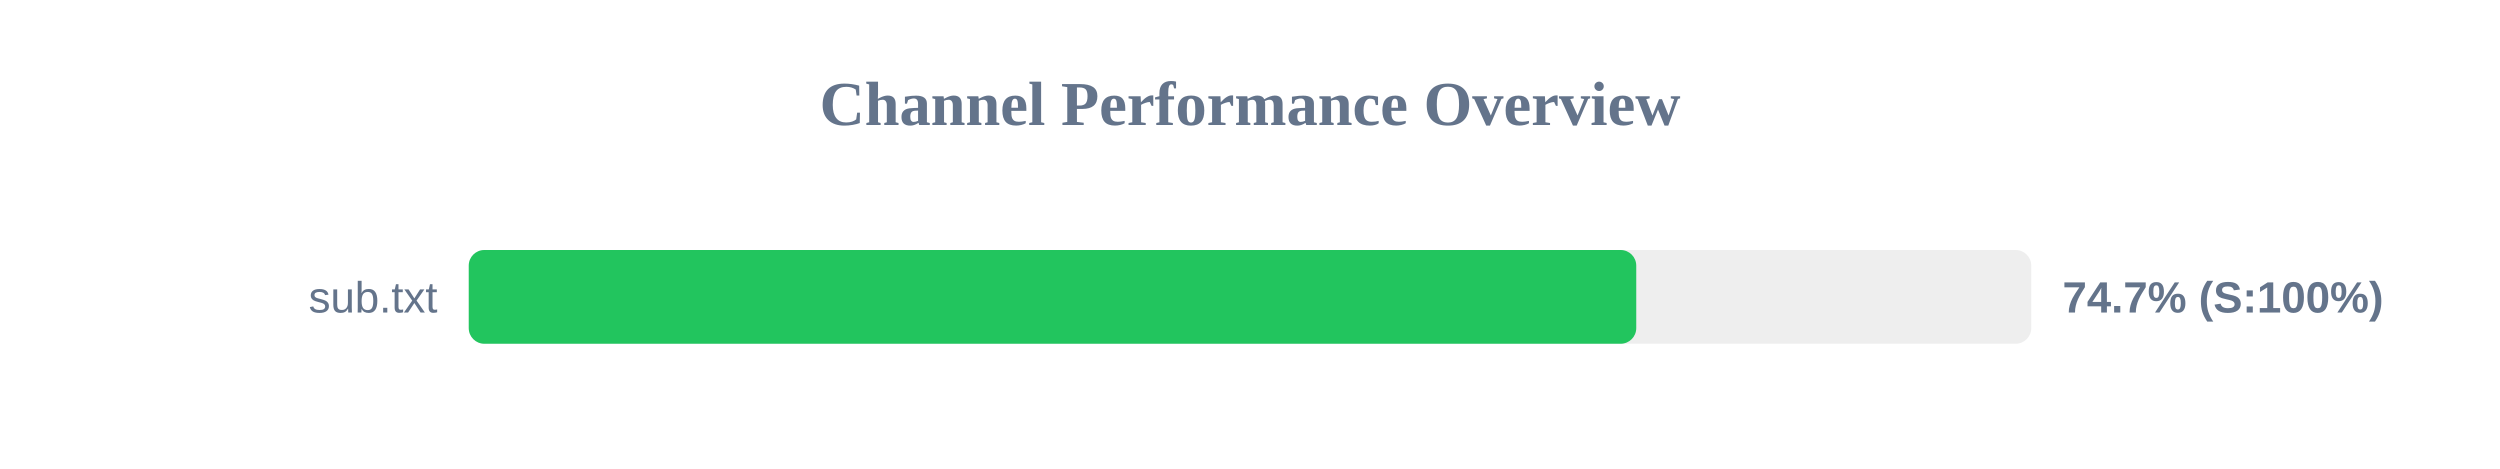
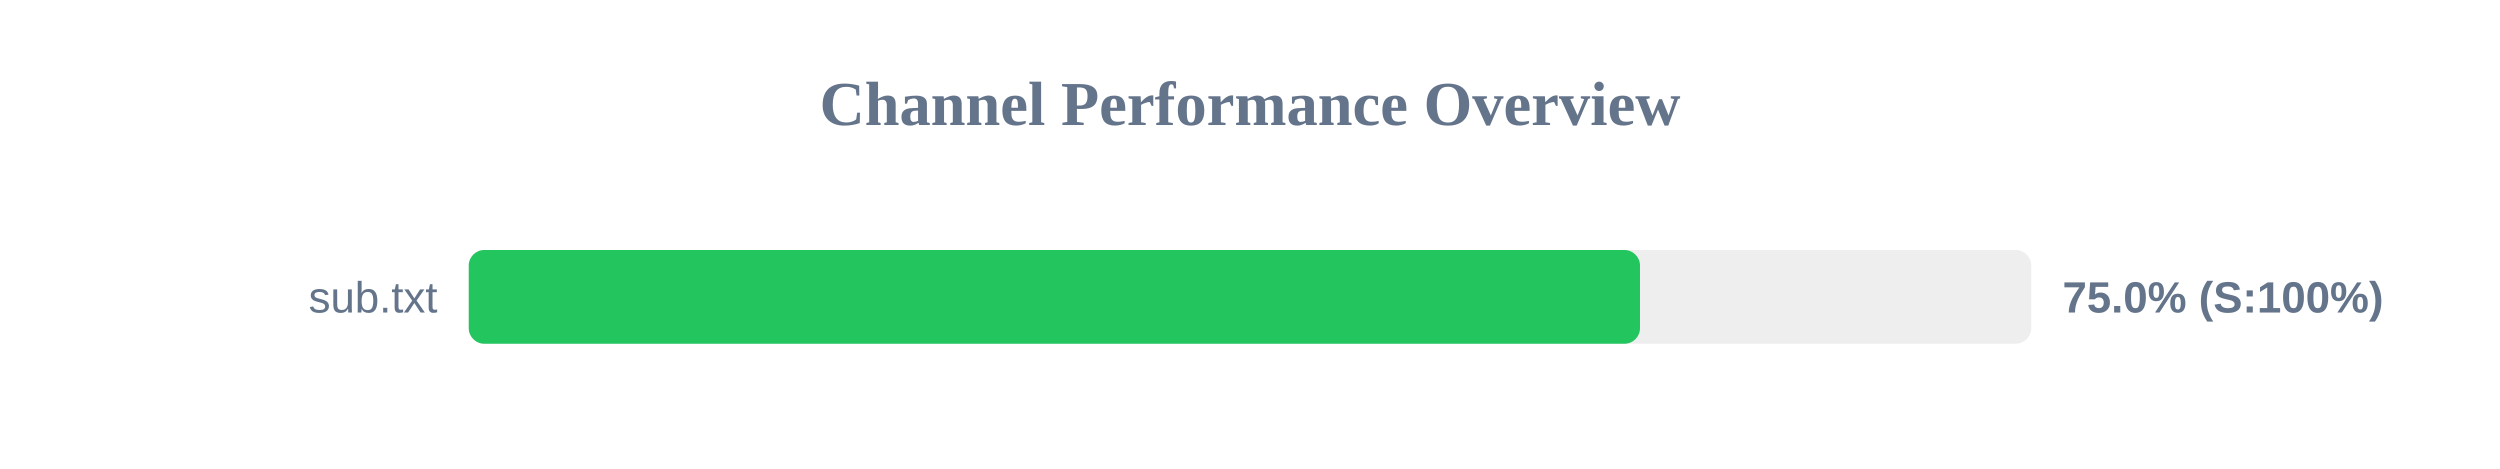
<svg xmlns="http://www.w3.org/2000/svg" width="800" height="150" version="1.1">
  <style>
        .row { font: 14px Arial; fill: #64748b; }
        .score { font: bold 14px Arial; fill: #64748b; }
    </style>
  <text x="400" y="40" text-anchor="middle" font-size="20px" font-weight="bold" fill="#64748b">Channel Performance Overview</text>
  <rect x="150" y="80" width="500" height="30" fill="#eee" rx="5" />
-   <rect x="150" y="80" width="373.6" height="30" fill="#22c55e" rx="5" />
+   <rect x="150" y="80" width="374.8" height="30" fill="#22c55e" rx="5" />
  <text x="140" y="100" text-anchor="end" class="row">sub.txt</text>
-   <text x="660" y="100" text-anchor="start" class="score">74.7% (S:100%)</text>
+   <text x="660" y="100" text-anchor="start" class="score">75.0% (S:100%)</text>
</svg>
